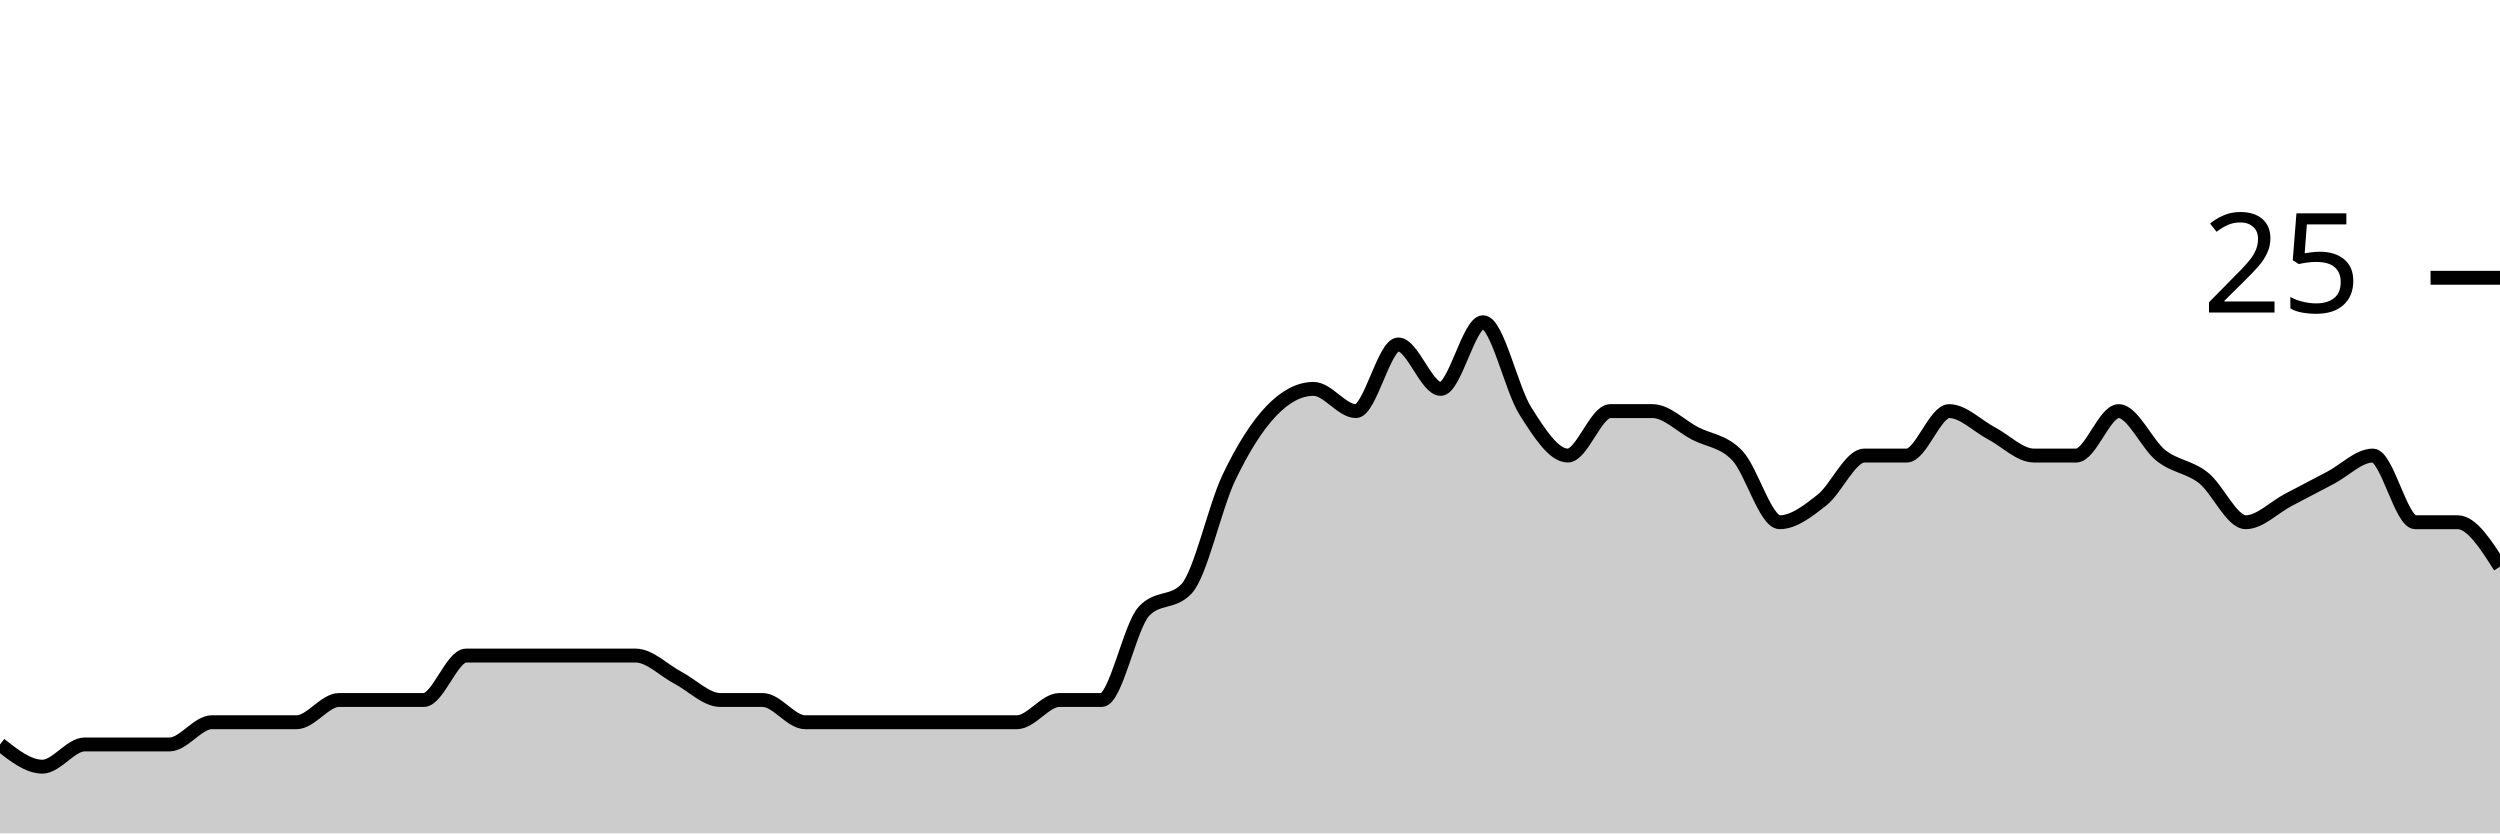
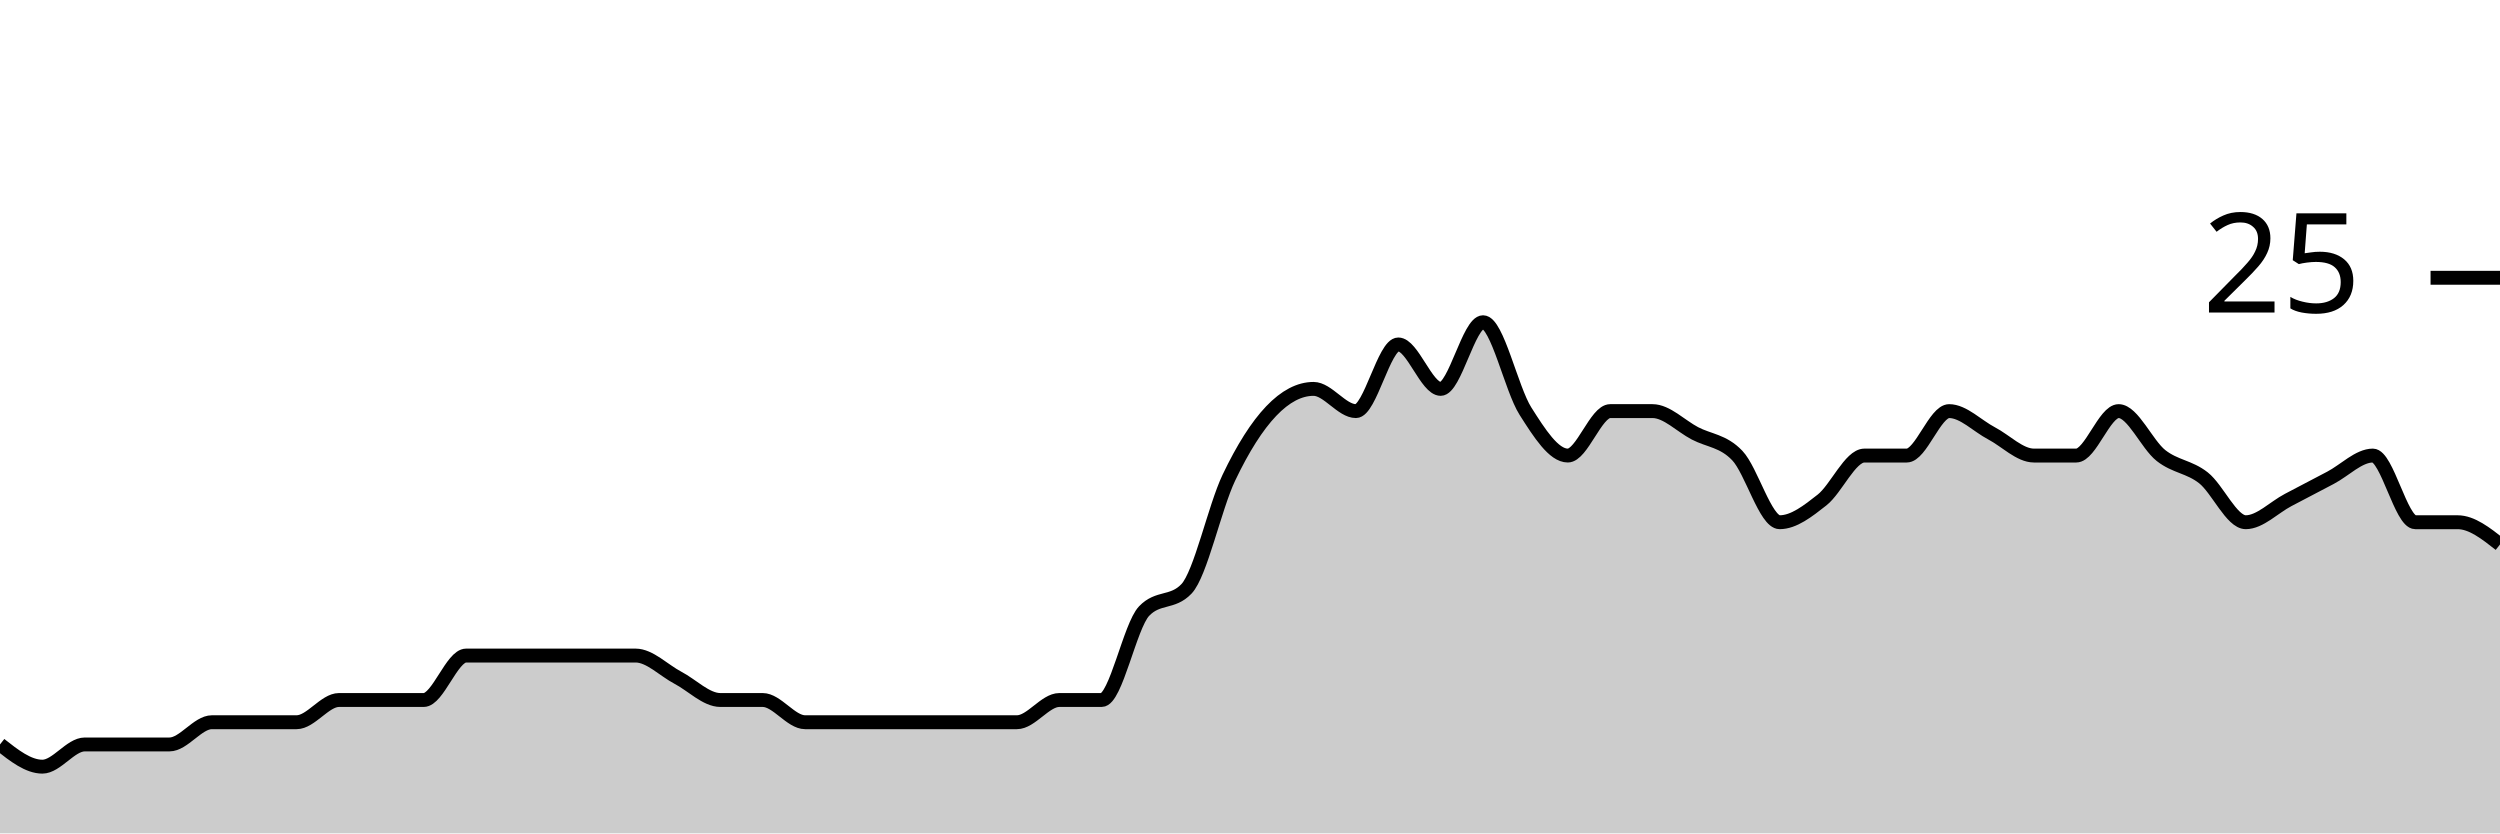
<svg xmlns="http://www.w3.org/2000/svg" viewBox="0 0 180 60">
  <g transform="translate(0,20)">
-     <path class="area" fill="rgba(0, 0, 0, 0.2)" d="M0,33.6C1.017,34.4,2.034,35.2,3.051,35.2C4.068,35.2,5.085,33.6,6.102,33.6C7.119,33.6,8.136,33.6,9.153,33.6C10.169,33.6,11.186,33.6,12.203,33.6C13.22,33.6,14.237,32,15.254,32C16.271,32,17.288,32,18.305,32C19.322,32,20.339,32,21.356,32C22.373,32,23.39,30.4,24.407,30.4C25.424,30.4,26.441,30.4,27.458,30.4C28.475,30.4,29.492,30.4,30.508,30.4C31.525,30.4,32.542,27.2,33.559,27.2C34.576,27.2,35.593,27.2,36.61,27.2C37.627,27.2,38.644,27.2,39.661,27.2C40.678,27.2,41.695,27.2,42.712,27.2C43.729,27.2,44.746,27.2,45.763,27.2C46.78,27.2,47.797,28.267,48.814,28.8C49.831,29.333,50.847,30.4,51.864,30.4C52.881,30.4,53.898,30.4,54.915,30.4C55.932,30.4,56.949,32,57.966,32C58.983,32,60,32,61.017,32C62.034,32,63.051,32,64.068,32C65.085,32,66.102,32,67.119,32C68.136,32,69.153,32,70.169,32C71.186,32,72.203,32,73.22,32C74.237,32,75.254,30.4,76.271,30.4C77.288,30.4,78.305,30.4,79.322,30.4C80.339,30.4,81.356,25.067,82.373,24C83.39,22.933,84.407,23.467,85.424,22.4C86.441,21.333,87.458,16.533,88.475,14.4C89.492,12.267,90.508,10.667,91.525,9.6C92.542,8.533,93.559,8,94.576,8C95.593,8,96.61,9.6,97.627,9.6C98.644,9.6,99.661,4.8,100.678,4.8C101.695,4.8,102.712,8,103.729,8C104.746,8,105.763,3.2,106.78,3.2C107.797,3.2,108.814,8,109.831,9.6C110.847,11.2,111.864,12.8,112.881,12.8C113.898,12.8,114.915,9.6,115.932,9.6C116.949,9.6,117.966,9.6,118.983,9.6C120,9.6,121.017,10.667,122.034,11.2C123.051,11.733,124.068,11.733,125.085,12.8C126.102,13.867,127.119,17.6,128.136,17.6C129.153,17.6,130.169,16.8,131.186,16C132.203,15.2,133.22,12.8,134.237,12.8C135.254,12.8,136.271,12.8,137.288,12.8C138.305,12.8,139.322,9.6,140.339,9.6C141.356,9.6,142.373,10.667,143.39,11.2C144.407,11.733,145.424,12.8,146.441,12.8C147.458,12.8,148.475,12.8,149.492,12.8C150.508,12.8,151.525,9.6,152.542,9.6C153.559,9.6,154.576,12,155.593,12.8C156.61,13.6,157.627,13.6,158.644,14.4C159.661,15.2,160.678,17.6,161.695,17.6C162.712,17.6,163.729,16.533,164.746,16C165.763,15.467,166.78,14.933,167.797,14.4C168.814,13.867,169.831,12.8,170.847,12.8C171.864,12.8,172.881,17.6,173.898,17.6C174.915,17.6,175.932,17.6,176.949,17.6C177.966,17.6,178.983,19.2,180,20.8L180,40C178.983,40,177.966,40,176.949,40C175.932,40,174.915,40,173.898,40C172.881,40,171.864,40,170.847,40C169.831,40,168.814,40,167.797,40C166.78,40,165.763,40,164.746,40C163.729,40,162.712,40,161.695,40C160.678,40,159.661,40,158.644,40C157.627,40,156.61,40,155.593,40C154.576,40,153.559,40,152.542,40C151.525,40,150.508,40,149.492,40C148.475,40,147.458,40,146.441,40C145.424,40,144.407,40,143.39,40C142.373,40,141.356,40,140.339,40C139.322,40,138.305,40,137.288,40C136.271,40,135.254,40,134.237,40C133.22,40,132.203,40,131.186,40C130.169,40,129.153,40,128.136,40C127.119,40,126.102,40,125.085,40C124.068,40,123.051,40,122.034,40C121.017,40,120,40,118.983,40C117.966,40,116.949,40,115.932,40C114.915,40,113.898,40,112.881,40C111.864,40,110.847,40,109.831,40C108.814,40,107.797,40,106.78,40C105.763,40,104.746,40,103.729,40C102.712,40,101.695,40,100.678,40C99.661,40,98.644,40,97.627,40C96.61,40,95.593,40,94.576,40C93.559,40,92.542,40,91.525,40C90.508,40,89.492,40,88.475,40C87.458,40,86.441,40,85.424,40C84.407,40,83.39,40,82.373,40C81.356,40,80.339,40,79.322,40C78.305,40,77.288,40,76.271,40C75.254,40,74.237,40,73.22,40C72.203,40,71.186,40,70.169,40C69.153,40,68.136,40,67.119,40C66.102,40,65.085,40,64.068,40C63.051,40,62.034,40,61.017,40C60,40,58.983,40,57.966,40C56.949,40,55.932,40,54.915,40C53.898,40,52.881,40,51.864,40C50.847,40,49.831,40,48.814,40C47.797,40,46.78,40,45.763,40C44.746,40,43.729,40,42.712,40C41.695,40,40.678,40,39.661,40C38.644,40,37.627,40,36.61,40C35.593,40,34.576,40,33.559,40C32.542,40,31.525,40,30.508,40C29.492,40,28.475,40,27.458,40C26.441,40,25.424,40,24.407,40C23.39,40,22.373,40,21.356,40C20.339,40,19.322,40,18.305,40C17.288,40,16.271,40,15.254,40C14.237,40,13.22,40,12.203,40C11.186,40,10.169,40,9.153,40C8.136,40,7.119,40,6.102,40C5.085,40,4.068,40,3.051,40C2.034,40,1.017,40,0,40Z" />
-     <path class="line" stroke="black" fill="none" d="M0,33.6C1.017,34.4,2.034,35.2,3.051,35.2C4.068,35.2,5.085,33.6,6.102,33.6C7.119,33.6,8.136,33.6,9.153,33.6C10.169,33.6,11.186,33.6,12.203,33.6C13.22,33.6,14.237,32,15.254,32C16.271,32,17.288,32,18.305,32C19.322,32,20.339,32,21.356,32C22.373,32,23.39,30.4,24.407,30.4C25.424,30.4,26.441,30.4,27.458,30.4C28.475,30.4,29.492,30.4,30.508,30.4C31.525,30.4,32.542,27.2,33.559,27.2C34.576,27.2,35.593,27.2,36.61,27.2C37.627,27.2,38.644,27.2,39.661,27.2C40.678,27.2,41.695,27.2,42.712,27.2C43.729,27.2,44.746,27.2,45.763,27.2C46.78,27.2,47.797,28.267,48.814,28.8C49.831,29.333,50.847,30.4,51.864,30.4C52.881,30.4,53.898,30.4,54.915,30.4C55.932,30.4,56.949,32,57.966,32C58.983,32,60,32,61.017,32C62.034,32,63.051,32,64.068,32C65.085,32,66.102,32,67.119,32C68.136,32,69.153,32,70.169,32C71.186,32,72.203,32,73.22,32C74.237,32,75.254,30.4,76.271,30.4C77.288,30.4,78.305,30.4,79.322,30.4C80.339,30.4,81.356,25.067,82.373,24C83.39,22.933,84.407,23.467,85.424,22.4C86.441,21.333,87.458,16.533,88.475,14.4C89.492,12.267,90.508,10.667,91.525,9.6C92.542,8.533,93.559,8,94.576,8C95.593,8,96.61,9.6,97.627,9.6C98.644,9.6,99.661,4.8,100.678,4.8C101.695,4.8,102.712,8,103.729,8C104.746,8,105.763,3.2,106.78,3.2C107.797,3.2,108.814,8,109.831,9.6C110.847,11.2,111.864,12.8,112.881,12.8C113.898,12.8,114.915,9.6,115.932,9.6C116.949,9.6,117.966,9.6,118.983,9.6C120,9.6,121.017,10.667,122.034,11.2C123.051,11.733,124.068,11.733,125.085,12.8C126.102,13.867,127.119,17.6,128.136,17.6C129.153,17.6,130.169,16.8,131.186,16C132.203,15.2,133.22,12.8,134.237,12.8C135.254,12.8,136.271,12.8,137.288,12.8C138.305,12.8,139.322,9.6,140.339,9.6C141.356,9.6,142.373,10.667,143.39,11.2C144.407,11.733,145.424,12.8,146.441,12.8C147.458,12.8,148.475,12.8,149.492,12.8C150.508,12.8,151.525,9.6,152.542,9.6C153.559,9.6,154.576,12,155.593,12.8C156.61,13.6,157.627,13.6,158.644,14.4C159.661,15.2,160.678,17.6,161.695,17.6C162.712,17.6,163.729,16.533,164.746,16C165.763,15.467,166.78,14.933,167.797,14.4C168.814,13.867,169.831,12.8,170.847,12.8C171.864,12.8,172.881,17.6,173.898,17.6C174.915,17.6,175.932,17.6,176.949,17.6C177.966,17.6,178.983,19.2,180,20.8" />
+     <path class="area" fill="rgba(0, 0, 0, 0.2)" d="M0,33.6C1.017,34.4,2.034,35.2,3.051,35.2C4.068,35.2,5.085,33.6,6.102,33.6C7.119,33.6,8.136,33.6,9.153,33.6C10.169,33.6,11.186,33.6,12.203,33.6C13.22,33.6,14.237,32,15.254,32C16.271,32,17.288,32,18.305,32C19.322,32,20.339,32,21.356,32C22.373,32,23.39,30.4,24.407,30.4C25.424,30.4,26.441,30.4,27.458,30.4C28.475,30.4,29.492,30.4,30.508,30.4C31.525,30.4,32.542,27.2,33.559,27.2C34.576,27.2,35.593,27.2,36.61,27.2C37.627,27.2,38.644,27.2,39.661,27.2C40.678,27.2,41.695,27.2,42.712,27.2C43.729,27.2,44.746,27.2,45.763,27.2C46.78,27.2,47.797,28.267,48.814,28.8C49.831,29.333,50.847,30.4,51.864,30.4C52.881,30.4,53.898,30.4,54.915,30.4C55.932,30.4,56.949,32,57.966,32C58.983,32,60,32,61.017,32C62.034,32,63.051,32,64.068,32C65.085,32,66.102,32,67.119,32C68.136,32,69.153,32,70.169,32C71.186,32,72.203,32,73.22,32C74.237,32,75.254,30.4,76.271,30.4C77.288,30.4,78.305,30.4,79.322,30.4C80.339,30.4,81.356,25.067,82.373,24C83.39,22.933,84.407,23.467,85.424,22.4C86.441,21.333,87.458,16.533,88.475,14.4C89.492,12.267,90.508,10.667,91.525,9.6C92.542,8.533,93.559,8,94.576,8C95.593,8,96.61,9.6,97.627,9.6C98.644,9.6,99.661,4.8,100.678,4.8C101.695,4.8,102.712,8,103.729,8C104.746,8,105.763,3.2,106.78,3.2C107.797,3.2,108.814,8,109.831,9.6C110.847,11.2,111.864,12.8,112.881,12.8C113.898,12.8,114.915,9.6,115.932,9.6C116.949,9.6,117.966,9.6,118.983,9.6C120,9.6,121.017,10.667,122.034,11.2C123.051,11.733,124.068,11.733,125.085,12.8C126.102,13.867,127.119,17.6,128.136,17.6C129.153,17.6,130.169,16.8,131.186,16C132.203,15.2,133.22,12.8,134.237,12.8C135.254,12.8,136.271,12.8,137.288,12.8C138.305,12.8,139.322,9.6,140.339,9.6C141.356,9.6,142.373,10.667,143.39,11.2C144.407,11.733,145.424,12.8,146.441,12.8C147.458,12.8,148.475,12.8,149.492,12.8C150.508,12.8,151.525,9.6,152.542,9.6C153.559,9.6,154.576,12,155.593,12.8C156.61,13.6,157.627,13.6,158.644,14.4C159.661,15.2,160.678,17.6,161.695,17.6C162.712,17.6,163.729,16.533,164.746,16C165.763,15.467,166.78,14.933,167.797,14.4C168.814,13.867,169.831,12.8,170.847,12.8C171.864,12.8,172.881,17.6,173.898,17.6C174.915,17.6,175.932,17.6,176.949,17.6C177.966,17.6,178.983,18.4,180,19.2L180,40C178.983,40,177.966,40,176.949,40C175.932,40,174.915,40,173.898,40C172.881,40,171.864,40,170.847,40C169.831,40,168.814,40,167.797,40C166.78,40,165.763,40,164.746,40C163.729,40,162.712,40,161.695,40C160.678,40,159.661,40,158.644,40C157.627,40,156.61,40,155.593,40C154.576,40,153.559,40,152.542,40C151.525,40,150.508,40,149.492,40C148.475,40,147.458,40,146.441,40C145.424,40,144.407,40,143.39,40C142.373,40,141.356,40,140.339,40C139.322,40,138.305,40,137.288,40C136.271,40,135.254,40,134.237,40C133.22,40,132.203,40,131.186,40C130.169,40,129.153,40,128.136,40C127.119,40,126.102,40,125.085,40C124.068,40,123.051,40,122.034,40C121.017,40,120,40,118.983,40C117.966,40,116.949,40,115.932,40C114.915,40,113.898,40,112.881,40C111.864,40,110.847,40,109.831,40C108.814,40,107.797,40,106.78,40C105.763,40,104.746,40,103.729,40C102.712,40,101.695,40,100.678,40C99.661,40,98.644,40,97.627,40C96.61,40,95.593,40,94.576,40C93.559,40,92.542,40,91.525,40C90.508,40,89.492,40,88.475,40C87.458,40,86.441,40,85.424,40C84.407,40,83.39,40,82.373,40C81.356,40,80.339,40,79.322,40C78.305,40,77.288,40,76.271,40C75.254,40,74.237,40,73.22,40C72.203,40,71.186,40,70.169,40C69.153,40,68.136,40,67.119,40C66.102,40,65.085,40,64.068,40C63.051,40,62.034,40,61.017,40C60,40,58.983,40,57.966,40C56.949,40,55.932,40,54.915,40C53.898,40,52.881,40,51.864,40C50.847,40,49.831,40,48.814,40C47.797,40,46.78,40,45.763,40C44.746,40,43.729,40,42.712,40C41.695,40,40.678,40,39.661,40C38.644,40,37.627,40,36.61,40C35.593,40,34.576,40,33.559,40C32.542,40,31.525,40,30.508,40C29.492,40,28.475,40,27.458,40C26.441,40,25.424,40,24.407,40C23.39,40,22.373,40,21.356,40C20.339,40,19.322,40,18.305,40C17.288,40,16.271,40,15.254,40C14.237,40,13.22,40,12.203,40C11.186,40,10.169,40,9.153,40C8.136,40,7.119,40,6.102,40C5.085,40,4.068,40,3.051,40C2.034,40,1.017,40,0,40Z" />
+     <path class="line" stroke="black" fill="none" d="M0,33.6C1.017,34.4,2.034,35.2,3.051,35.2C4.068,35.2,5.085,33.6,6.102,33.6C7.119,33.6,8.136,33.6,9.153,33.6C10.169,33.6,11.186,33.6,12.203,33.6C13.22,33.6,14.237,32,15.254,32C16.271,32,17.288,32,18.305,32C19.322,32,20.339,32,21.356,32C22.373,32,23.39,30.4,24.407,30.4C25.424,30.4,26.441,30.4,27.458,30.4C28.475,30.4,29.492,30.4,30.508,30.4C31.525,30.4,32.542,27.2,33.559,27.2C34.576,27.2,35.593,27.2,36.61,27.2C37.627,27.2,38.644,27.2,39.661,27.2C40.678,27.2,41.695,27.2,42.712,27.2C43.729,27.2,44.746,27.2,45.763,27.2C46.78,27.2,47.797,28.267,48.814,28.8C49.831,29.333,50.847,30.4,51.864,30.4C52.881,30.4,53.898,30.4,54.915,30.4C55.932,30.4,56.949,32,57.966,32C58.983,32,60,32,61.017,32C62.034,32,63.051,32,64.068,32C65.085,32,66.102,32,67.119,32C68.136,32,69.153,32,70.169,32C71.186,32,72.203,32,73.22,32C74.237,32,75.254,30.4,76.271,30.4C77.288,30.4,78.305,30.4,79.322,30.4C80.339,30.4,81.356,25.067,82.373,24C83.39,22.933,84.407,23.467,85.424,22.4C86.441,21.333,87.458,16.533,88.475,14.4C89.492,12.267,90.508,10.667,91.525,9.6C92.542,8.533,93.559,8,94.576,8C95.593,8,96.61,9.6,97.627,9.6C98.644,9.6,99.661,4.8,100.678,4.8C101.695,4.8,102.712,8,103.729,8C104.746,8,105.763,3.2,106.78,3.2C107.797,3.2,108.814,8,109.831,9.6C110.847,11.2,111.864,12.8,112.881,12.8C113.898,12.8,114.915,9.6,115.932,9.6C116.949,9.6,117.966,9.6,118.983,9.6C120,9.6,121.017,10.667,122.034,11.2C123.051,11.733,124.068,11.733,125.085,12.8C126.102,13.867,127.119,17.6,128.136,17.6C129.153,17.6,130.169,16.8,131.186,16C132.203,15.2,133.22,12.8,134.237,12.8C135.254,12.8,136.271,12.8,137.288,12.8C138.305,12.8,139.322,9.6,140.339,9.6C141.356,9.6,142.373,10.667,143.39,11.2C144.407,11.733,145.424,12.8,146.441,12.8C147.458,12.8,148.475,12.8,149.492,12.8C150.508,12.8,151.525,9.6,152.542,9.6C153.559,9.6,154.576,12,155.593,12.8C156.61,13.6,157.627,13.6,158.644,14.4C159.661,15.2,160.678,17.6,161.695,17.6C162.712,17.6,163.729,16.533,164.746,16C165.763,15.467,166.78,14.933,167.797,14.4C168.814,13.867,169.831,12.8,170.847,12.8C171.864,12.8,172.881,17.6,173.898,17.6C174.915,17.6,175.932,17.6,176.949,17.6C177.966,17.6,178.983,18.4,180,19.2" />
    <path class="axis-ceiling" stroke-width="1" stroke="black" fill="none" d="M175,0L180,0" />
    <text class="axis-ceiling-label" font-family="sans-serif" text-anchor="end" font-size="10px" x="170" y="2.5">25</text>
  </g>
</svg>
